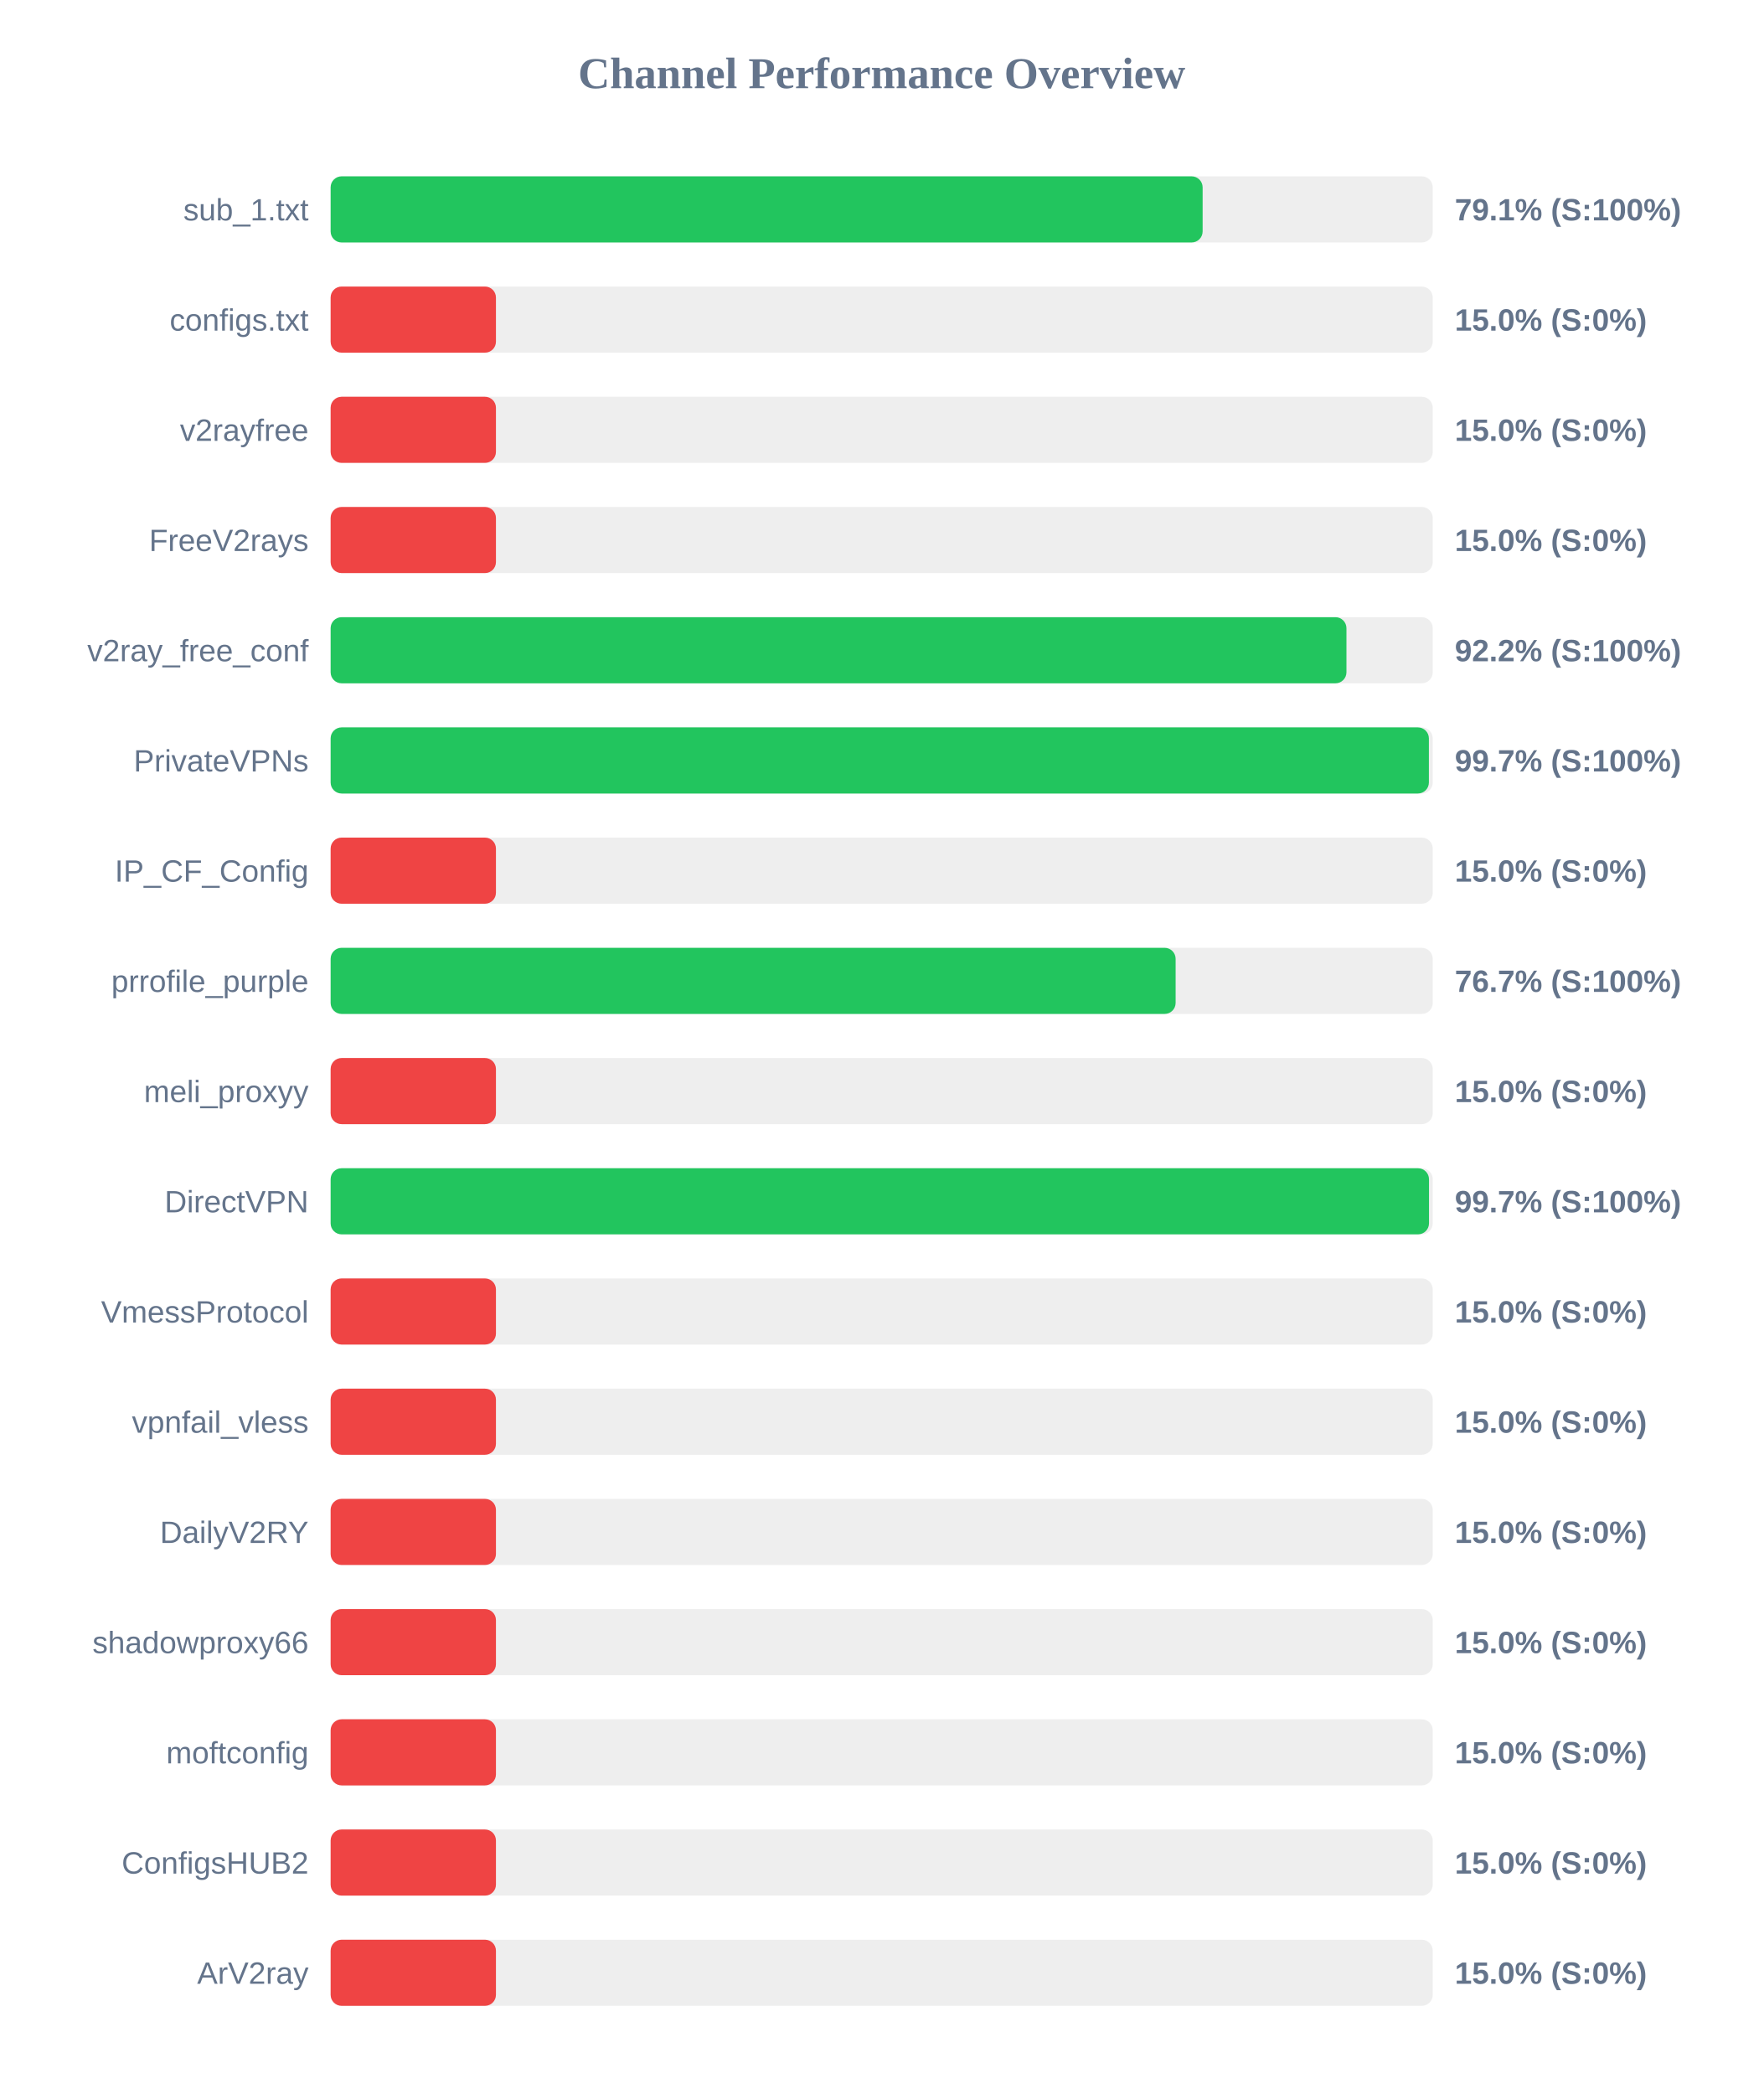
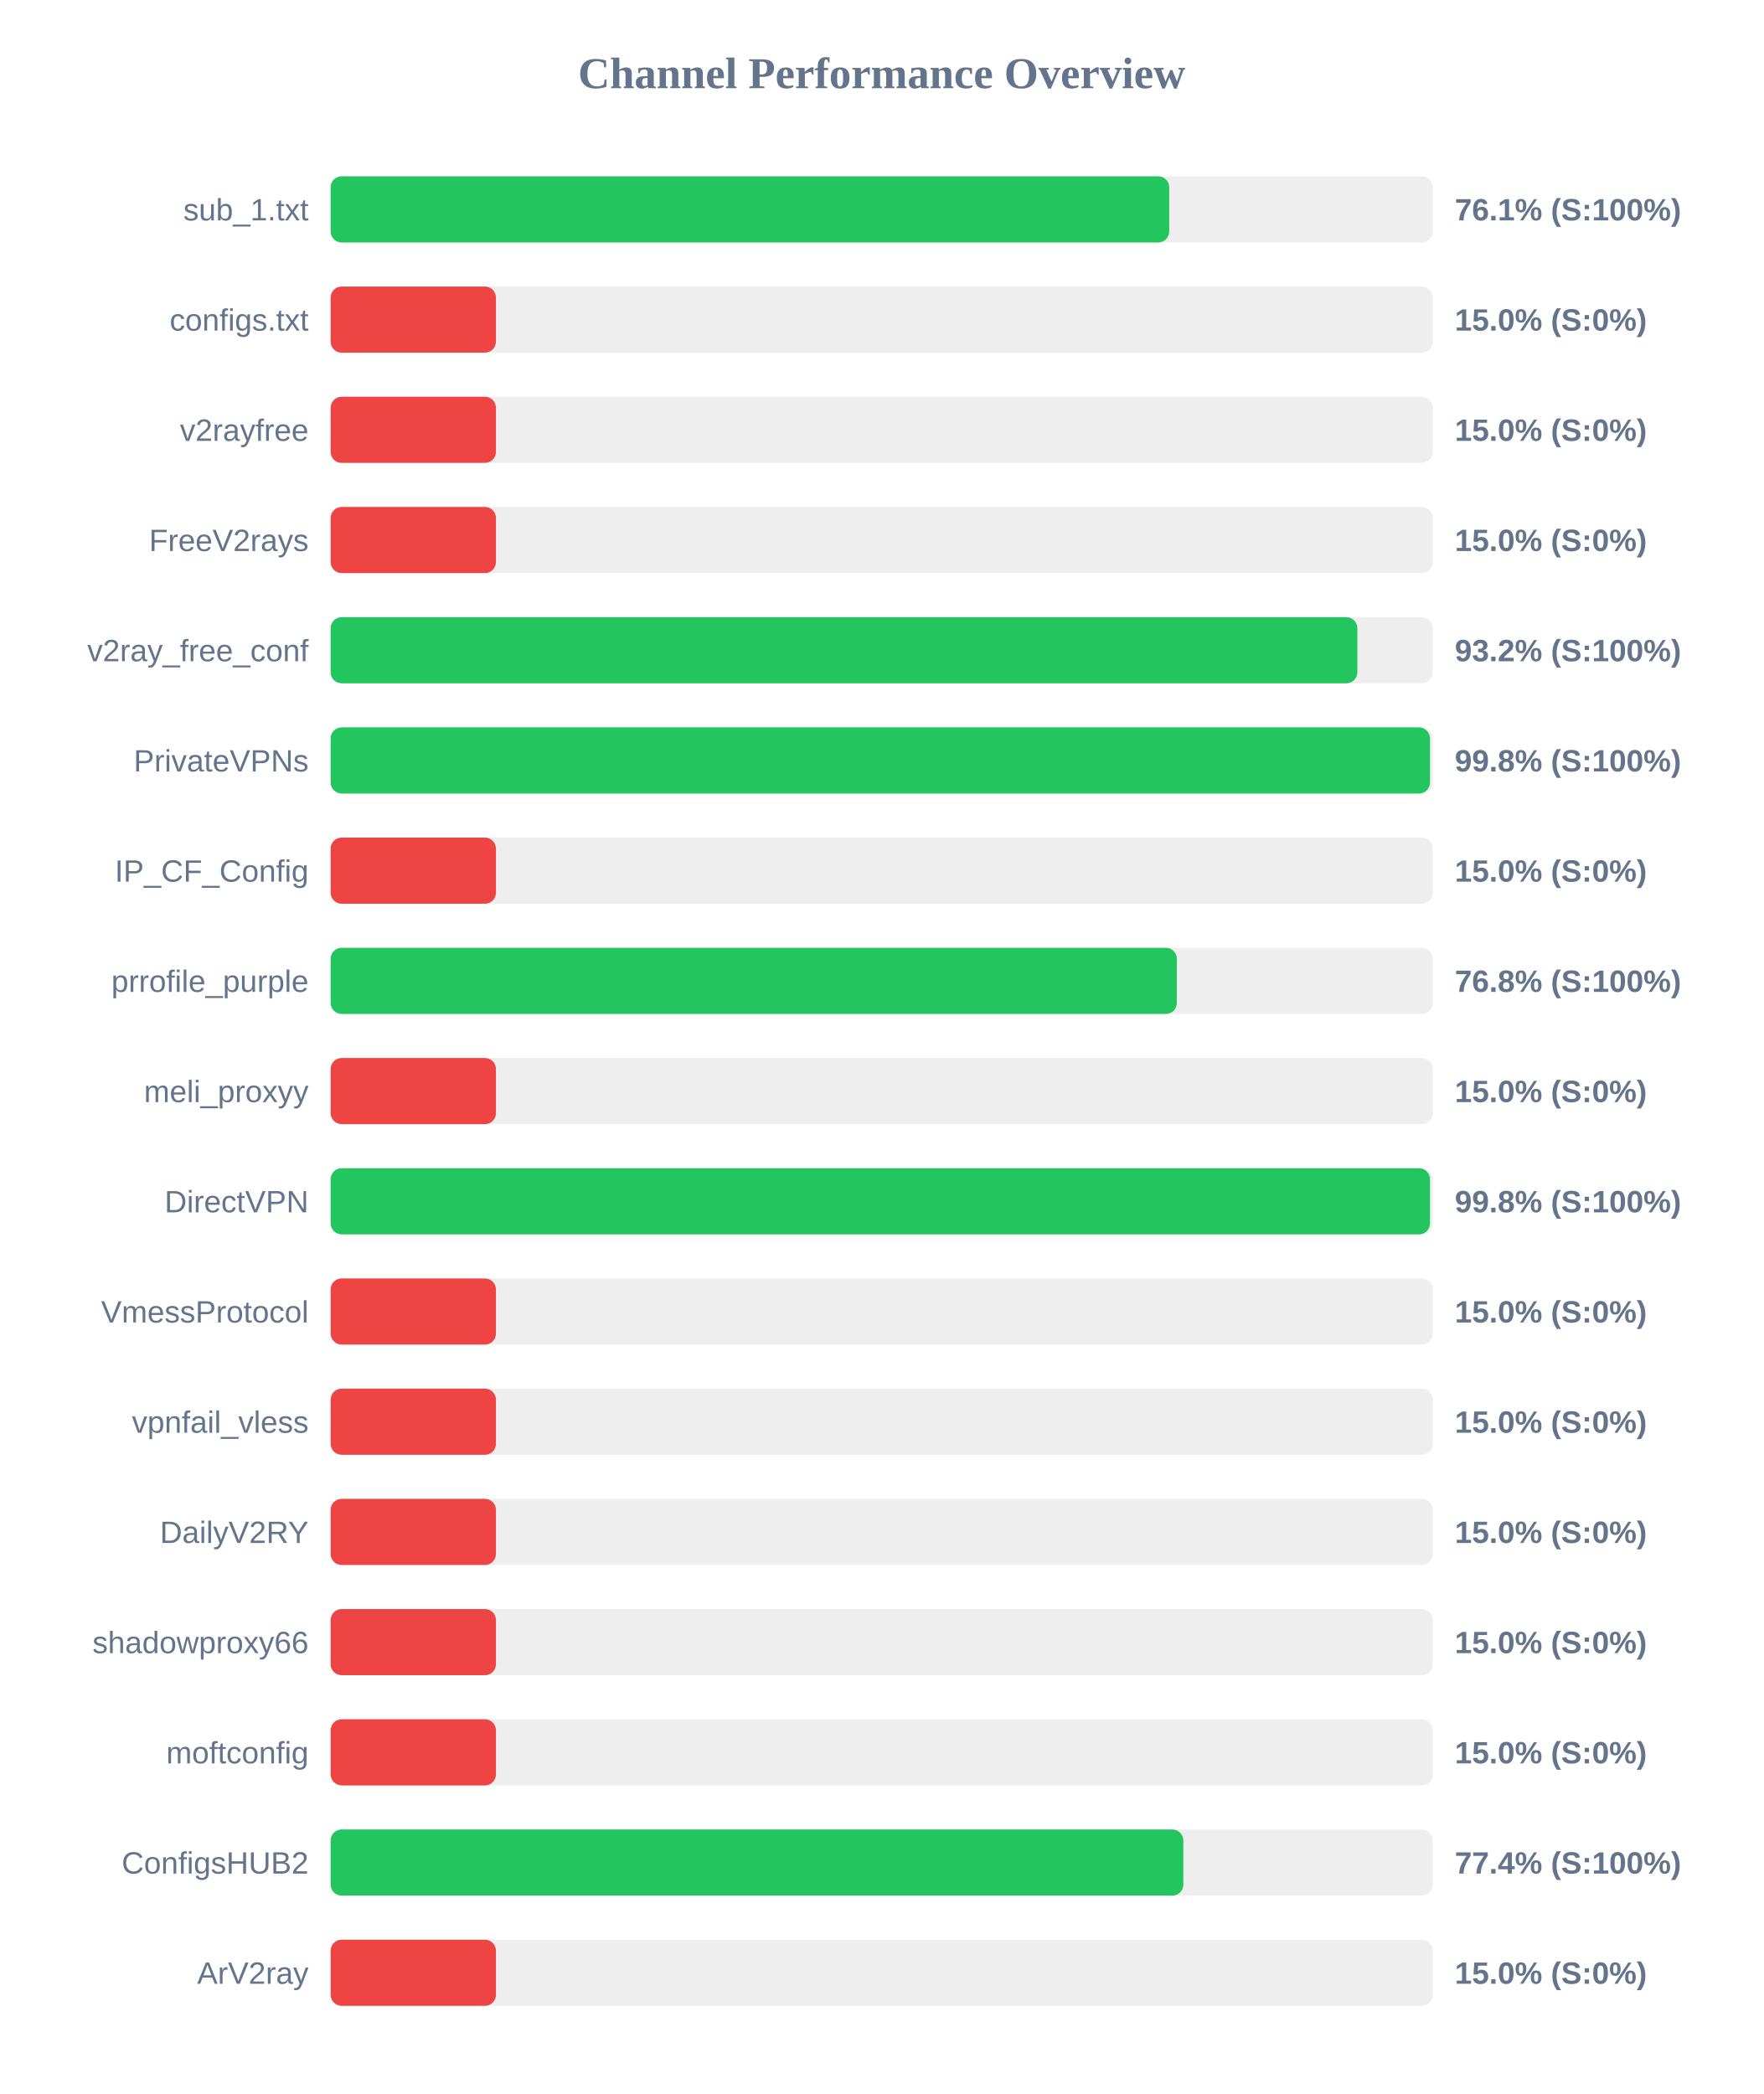
<svg xmlns="http://www.w3.org/2000/svg" width="800" height="950" version="1.1">
  <style>
        .row { font: 14px Arial; fill: #64748b; }
        .score { font: bold 14px Arial; fill: #64748b; }
    </style>
  <text x="400" y="40" text-anchor="middle" font-size="20px" font-weight="bold" fill="#64748b">Channel Performance Overview</text>
  <rect x="150" y="80" width="500" height="30" fill="#eee" rx="5" />
-   <rect x="150" y="80" width="395.6" height="30" fill="#22c55e" rx="5" />
+   <rect x="150" y="80" width="380.45" height="30" fill="#22c55e" rx="5" />
  <text x="140" y="100" text-anchor="end" class="row">sub_1.txt</text>
-   <text x="660" y="100" text-anchor="start" class="score">79.1% (S:100%)</text>
+   <text x="660" y="100" text-anchor="start" class="score">76.1% (S:100%)</text>
  <rect x="150" y="130" width="500" height="30" fill="#eee" rx="5" />
  <rect x="150" y="130" width="75.0" height="30" fill="#ef4444" rx="5" />
  <text x="140" y="150" text-anchor="end" class="row">configs.txt</text>
  <text x="660" y="150" text-anchor="start" class="score">15.0% (S:0%)</text>
  <rect x="150" y="180" width="500" height="30" fill="#eee" rx="5" />
  <rect x="150" y="180" width="75.0" height="30" fill="#ef4444" rx="5" />
  <text x="140" y="200" text-anchor="end" class="row">v2rayfree</text>
  <text x="660" y="200" text-anchor="start" class="score">15.0% (S:0%)</text>
  <rect x="150" y="230" width="500" height="30" fill="#eee" rx="5" />
  <rect x="150" y="230" width="75.0" height="30" fill="#ef4444" rx="5" />
  <text x="140" y="250" text-anchor="end" class="row">FreeV2rays</text>
  <text x="660" y="250" text-anchor="start" class="score">15.0% (S:0%)</text>
  <rect x="150" y="280" width="500" height="30" fill="#eee" rx="5" />
-   <rect x="150" y="280" width="460.85" height="30" fill="#22c55e" rx="5" />
+   <rect x="150" y="280" width="465.8" height="30" fill="#22c55e" rx="5" />
  <text x="140" y="300" text-anchor="end" class="row">v2ray_free_conf</text>
-   <text x="660" y="300" text-anchor="start" class="score">92.2% (S:100%)</text>
+   <text x="660" y="300" text-anchor="start" class="score">93.2% (S:100%)</text>
  <rect x="150" y="330" width="500" height="30" fill="#eee" rx="5" />
-   <rect x="150" y="330" width="498.25" height="30" fill="#22c55e" rx="5" />
+   <rect x="150" y="330" width="498.75" height="30" fill="#22c55e" rx="5" />
  <text x="140" y="350" text-anchor="end" class="row">PrivateVPNs</text>
-   <text x="660" y="350" text-anchor="start" class="score">99.7% (S:100%)</text>
+   <text x="660" y="350" text-anchor="start" class="score">99.8% (S:100%)</text>
  <rect x="150" y="380" width="500" height="30" fill="#eee" rx="5" />
  <rect x="150" y="380" width="75.0" height="30" fill="#ef4444" rx="5" />
  <text x="140" y="400" text-anchor="end" class="row">IP_CF_Config</text>
  <text x="660" y="400" text-anchor="start" class="score">15.0% (S:0%)</text>
  <rect x="150" y="430" width="500" height="30" fill="#eee" rx="5" />
-   <rect x="150" y="430" width="383.35" height="30" fill="#22c55e" rx="5" />
+   <rect x="150" y="430" width="383.9" height="30" fill="#22c55e" rx="5" />
  <text x="140" y="450" text-anchor="end" class="row">prrofile_purple</text>
-   <text x="660" y="450" text-anchor="start" class="score">76.7% (S:100%)</text>
+   <text x="660" y="450" text-anchor="start" class="score">76.8% (S:100%)</text>
  <rect x="150" y="480" width="500" height="30" fill="#eee" rx="5" />
  <rect x="150" y="480" width="75.0" height="30" fill="#ef4444" rx="5" />
  <text x="140" y="500" text-anchor="end" class="row">meli_proxyy</text>
  <text x="660" y="500" text-anchor="start" class="score">15.0% (S:0%)</text>
  <rect x="150" y="530" width="500" height="30" fill="#eee" rx="5" />
-   <rect x="150" y="530" width="498.3" height="30" fill="#22c55e" rx="5" />
+   <rect x="150" y="530" width="498.75" height="30" fill="#22c55e" rx="5" />
  <text x="140" y="550" text-anchor="end" class="row">DirectVPN</text>
-   <text x="660" y="550" text-anchor="start" class="score">99.7% (S:100%)</text>
+   <text x="660" y="550" text-anchor="start" class="score">99.8% (S:100%)</text>
  <rect x="150" y="580" width="500" height="30" fill="#eee" rx="5" />
  <rect x="150" y="580" width="75.0" height="30" fill="#ef4444" rx="5" />
  <text x="140" y="600" text-anchor="end" class="row">VmessProtocol</text>
  <text x="660" y="600" text-anchor="start" class="score">15.0% (S:0%)</text>
  <rect x="150" y="630" width="500" height="30" fill="#eee" rx="5" />
  <rect x="150" y="630" width="75.0" height="30" fill="#ef4444" rx="5" />
  <text x="140" y="650" text-anchor="end" class="row">vpnfail_vless</text>
  <text x="660" y="650" text-anchor="start" class="score">15.0% (S:0%)</text>
  <rect x="150" y="680" width="500" height="30" fill="#eee" rx="5" />
  <rect x="150" y="680" width="75.0" height="30" fill="#ef4444" rx="5" />
  <text x="140" y="700" text-anchor="end" class="row">DailyV2RY</text>
  <text x="660" y="700" text-anchor="start" class="score">15.0% (S:0%)</text>
  <rect x="150" y="730" width="500" height="30" fill="#eee" rx="5" />
  <rect x="150" y="730" width="75.0" height="30" fill="#ef4444" rx="5" />
  <text x="140" y="750" text-anchor="end" class="row">shadowproxy66</text>
  <text x="660" y="750" text-anchor="start" class="score">15.0% (S:0%)</text>
  <rect x="150" y="780" width="500" height="30" fill="#eee" rx="5" />
  <rect x="150" y="780" width="75.0" height="30" fill="#ef4444" rx="5" />
  <text x="140" y="800" text-anchor="end" class="row">moftconfig</text>
  <text x="660" y="800" text-anchor="start" class="score">15.0% (S:0%)</text>
  <rect x="150" y="830" width="500" height="30" fill="#eee" rx="5" />
-   <rect x="150" y="830" width="75.0" height="30" fill="#ef4444" rx="5" />
+   <rect x="150" y="830" width="386.85" height="30" fill="#22c55e" rx="5" />
  <text x="140" y="850" text-anchor="end" class="row">ConfigsHUB2</text>
-   <text x="660" y="850" text-anchor="start" class="score">15.0% (S:0%)</text>
+   <text x="660" y="850" text-anchor="start" class="score">77.4% (S:100%)</text>
  <rect x="150" y="880" width="500" height="30" fill="#eee" rx="5" />
  <rect x="150" y="880" width="75.0" height="30" fill="#ef4444" rx="5" />
  <text x="140" y="900" text-anchor="end" class="row">ArV2ray</text>
  <text x="660" y="900" text-anchor="start" class="score">15.0% (S:0%)</text>
</svg>
